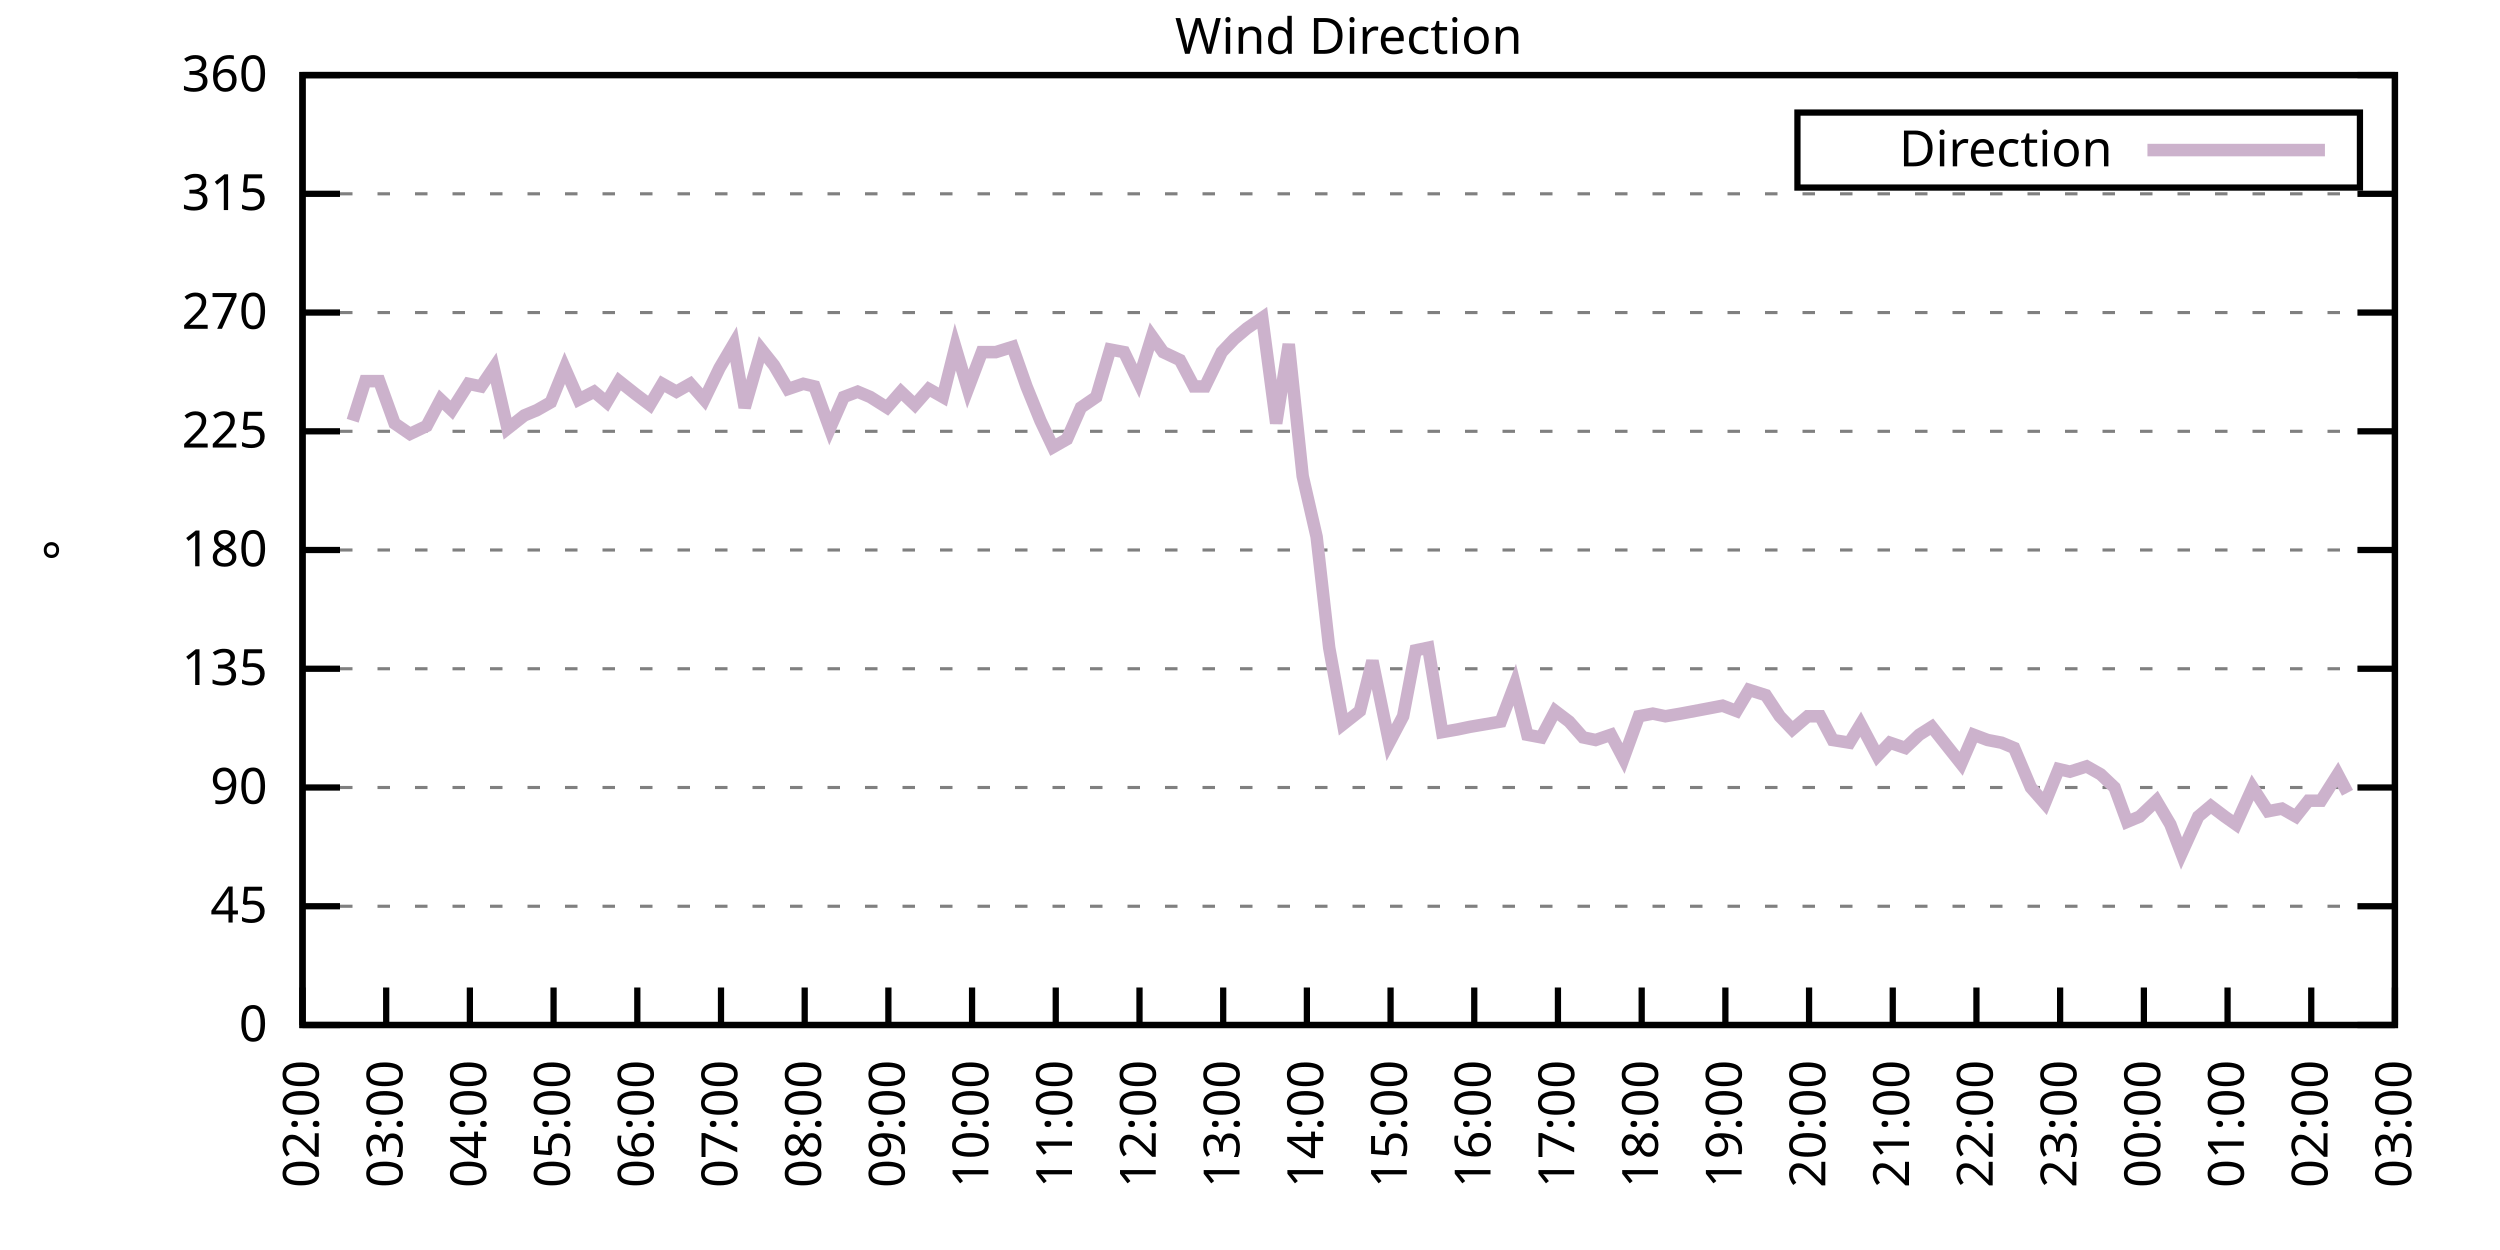
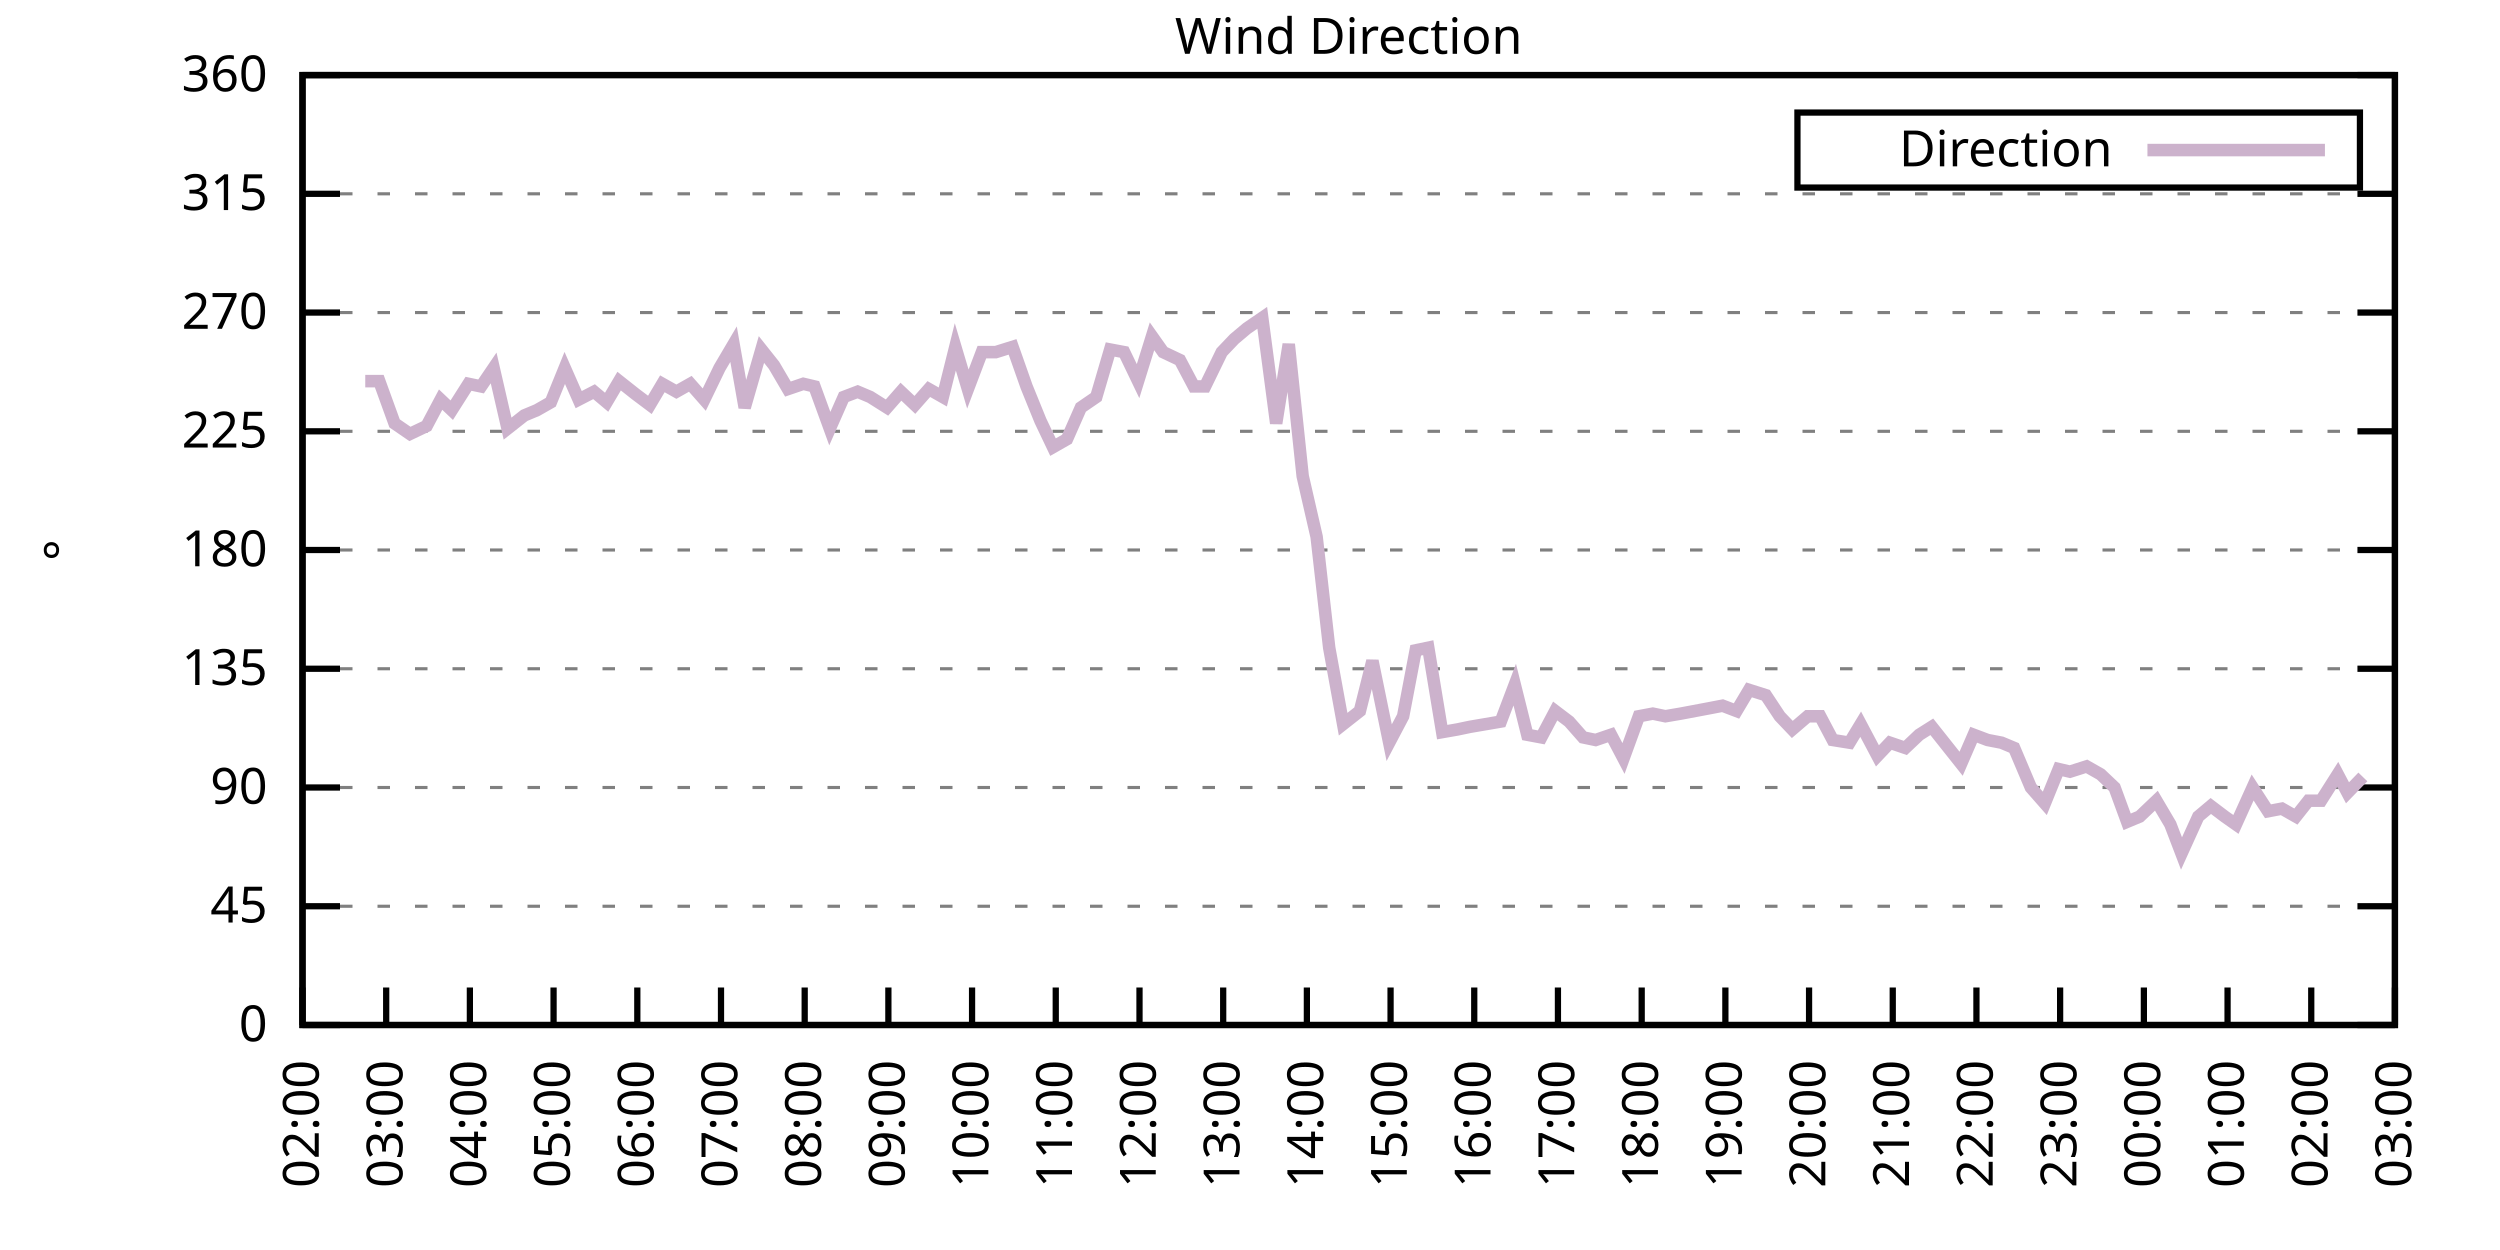
<svg xmlns="http://www.w3.org/2000/svg" xmlns:xlink="http://www.w3.org/1999/xlink" width="400" height="200" viewBox="0 0 400 200">
  <g id="gnuplot_canvas">
    <rect x="0" y="0" width="400" height="200" fill="none" />
    <defs>
      <circle id="gpDot" r="0.5" stroke-width="0.5" stroke="currentColor" />
      <path id="gpPt0" stroke-width="0.333" stroke="currentColor" d="M-1,0 h2 M0,-1 v2" />
      <path id="gpPt1" stroke-width="0.333" stroke="currentColor" d="M-1,-1 L1,1 M1,-1 L-1,1" />
      <path id="gpPt2" stroke-width="0.333" stroke="currentColor" d="M-1,0 L1,0 M0,-1 L0,1 M-1,-1 L1,1 M-1,1 L1,-1" />
      <rect id="gpPt3" stroke-width="0.333" stroke="currentColor" x="-1" y="-1" width="2" height="2" />
      <rect id="gpPt4" stroke-width="0.333" stroke="currentColor" fill="currentColor" x="-1" y="-1" width="2" height="2" />
      <circle id="gpPt5" stroke-width="0.333" stroke="currentColor" cx="0" cy="0" r="1" />
      <use xlink:href="#gpPt5" id="gpPt6" fill="currentColor" stroke="none" />
      <path id="gpPt7" stroke-width="0.333" stroke="currentColor" d="M0,-1.33 L-1.33,0.67 L1.33,0.67 z" />
      <use xlink:href="#gpPt7" id="gpPt8" fill="currentColor" stroke="none" />
      <use xlink:href="#gpPt7" id="gpPt9" stroke="currentColor" transform="rotate(180)" />
      <use xlink:href="#gpPt9" id="gpPt10" fill="currentColor" stroke="none" />
      <use xlink:href="#gpPt3" id="gpPt11" stroke="currentColor" transform="rotate(45)" />
      <use xlink:href="#gpPt11" id="gpPt12" fill="currentColor" stroke="none" />
      <path id="gpPt13" stroke-width="0.333" stroke="currentColor" d="M0,1.330 L1.265,0.411 L0.782,-1.067 L-0.782,-1.076 L-1.265,0.411 z" />
      <use xlink:href="#gpPt13" id="gpPt14" fill="currentColor" stroke="none" />
      <filter id="textbox" filterUnits="objectBoundingBox" x="0" y="0" height="1" width="1">
        <feFlood flood-color="white" flood-opacity="1" result="bgnd" />
        <feComposite in="SourceGraphic" in2="bgnd" operator="atop" />
      </filter>
      <filter id="greybox" filterUnits="objectBoundingBox" x="0" y="0" height="1" width="1">
        <feFlood flood-color="lightgrey" flood-opacity="1" result="grey" />
        <feComposite in="SourceGraphic" in2="grey" operator="atop" />
      </filter>
    </defs>
    <g fill="none" color="white" stroke="currentColor" stroke-width="1.00" stroke-linecap="butt" stroke-linejoin="miter">
</g>
    <g fill="none" color="black" stroke="currentColor" stroke-width="1.00" stroke-linecap="butt" stroke-linejoin="miter">
      <g stroke="none" shape-rendering="crispEdges">
        <polygon fill="rgb(255, 255, 255)" points="48.40,164.00 383.18,164.00 383.18,12.02 48.40,12.02 " />
      </g>
    </g>
    <g fill="none" color="black" stroke="currentColor" stroke-width="1.00" stroke-linecap="butt" stroke-linejoin="miter">
</g>
    <g fill="none" color="black" stroke="black" stroke-width="0.50" stroke-linecap="butt" stroke-linejoin="miter">
</g>
    <g fill="none" color="gray" stroke="currentColor" stroke-width="0.50" stroke-linecap="butt" stroke-linejoin="miter">
      <path stroke="gray" stroke-dasharray="2,4" class="gridline" d="M48.40,164.00 L383.19,164.00  " />
    </g>
    <g fill="none" color="gray" stroke="gray" stroke-width="1.00" stroke-linecap="butt" stroke-linejoin="miter">
</g>
    <g fill="none" color="black" stroke="currentColor" stroke-width="1.00" stroke-linecap="butt" stroke-linejoin="miter">
      <path stroke="black" d="M48.40,164.00 L54.40,164.00 M383.19,164.00 L377.19,164.00  " />
      <g transform="translate(42.80,166.60)" stroke="none" fill="black" font-family="Sans" font-size="8.00" text-anchor="end">
        <text>
          <tspan font-family="Sans"> 0</tspan>
        </text>
      </g>
    </g>
    <g fill="none" color="black" stroke="currentColor" stroke-width="1.00" stroke-linecap="butt" stroke-linejoin="miter">
</g>
    <g fill="none" color="black" stroke="black" stroke-width="0.50" stroke-linecap="butt" stroke-linejoin="miter">
</g>
    <g fill="none" color="gray" stroke="currentColor" stroke-width="0.50" stroke-linecap="butt" stroke-linejoin="miter">
      <path stroke="gray" stroke-dasharray="2,4" class="gridline" d="M48.40,145.00 L383.19,145.00  " />
    </g>
    <g fill="none" color="gray" stroke="gray" stroke-width="1.00" stroke-linecap="butt" stroke-linejoin="miter">
</g>
    <g fill="none" color="black" stroke="currentColor" stroke-width="1.00" stroke-linecap="butt" stroke-linejoin="miter">
      <path stroke="black" d="M48.40,145.00 L54.40,145.00 M383.19,145.00 L377.19,145.00  " />
      <g transform="translate(42.80,147.60)" stroke="none" fill="black" font-family="Sans" font-size="8.00" text-anchor="end">
        <text>
          <tspan font-family="Sans"> 45</tspan>
        </text>
      </g>
    </g>
    <g fill="none" color="black" stroke="currentColor" stroke-width="1.00" stroke-linecap="butt" stroke-linejoin="miter">
</g>
    <g fill="none" color="black" stroke="black" stroke-width="0.50" stroke-linecap="butt" stroke-linejoin="miter">
</g>
    <g fill="none" color="gray" stroke="currentColor" stroke-width="0.50" stroke-linecap="butt" stroke-linejoin="miter">
      <path stroke="gray" stroke-dasharray="2,4" class="gridline" d="M48.40,126.00 L383.19,126.00  " />
    </g>
    <g fill="none" color="gray" stroke="gray" stroke-width="1.00" stroke-linecap="butt" stroke-linejoin="miter">
</g>
    <g fill="none" color="black" stroke="currentColor" stroke-width="1.00" stroke-linecap="butt" stroke-linejoin="miter">
      <path stroke="black" d="M48.40,126.00 L54.40,126.00 M383.19,126.00 L377.19,126.00  " />
      <g transform="translate(42.80,128.60)" stroke="none" fill="black" font-family="Sans" font-size="8.00" text-anchor="end">
        <text>
          <tspan font-family="Sans"> 90</tspan>
        </text>
      </g>
    </g>
    <g fill="none" color="black" stroke="currentColor" stroke-width="1.00" stroke-linecap="butt" stroke-linejoin="miter">
</g>
    <g fill="none" color="black" stroke="black" stroke-width="0.50" stroke-linecap="butt" stroke-linejoin="miter">
</g>
    <g fill="none" color="gray" stroke="currentColor" stroke-width="0.50" stroke-linecap="butt" stroke-linejoin="miter">
      <path stroke="gray" stroke-dasharray="2,4" class="gridline" d="M48.40,107.00 L383.19,107.00  " />
    </g>
    <g fill="none" color="gray" stroke="gray" stroke-width="1.00" stroke-linecap="butt" stroke-linejoin="miter">
</g>
    <g fill="none" color="black" stroke="currentColor" stroke-width="1.00" stroke-linecap="butt" stroke-linejoin="miter">
      <path stroke="black" d="M48.40,107.00 L54.40,107.00 M383.19,107.00 L377.19,107.00  " />
      <g transform="translate(42.80,109.60)" stroke="none" fill="black" font-family="Sans" font-size="8.00" text-anchor="end">
        <text>
          <tspan font-family="Sans"> 135</tspan>
        </text>
      </g>
    </g>
    <g fill="none" color="black" stroke="currentColor" stroke-width="1.00" stroke-linecap="butt" stroke-linejoin="miter">
</g>
    <g fill="none" color="black" stroke="black" stroke-width="0.50" stroke-linecap="butt" stroke-linejoin="miter">
</g>
    <g fill="none" color="gray" stroke="currentColor" stroke-width="0.50" stroke-linecap="butt" stroke-linejoin="miter">
      <path stroke="gray" stroke-dasharray="2,4" class="gridline" d="M48.40,88.00 L383.19,88.00  " />
    </g>
    <g fill="none" color="gray" stroke="gray" stroke-width="1.00" stroke-linecap="butt" stroke-linejoin="miter">
</g>
    <g fill="none" color="black" stroke="currentColor" stroke-width="1.00" stroke-linecap="butt" stroke-linejoin="miter">
      <path stroke="black" d="M48.40,88.00 L54.40,88.00 M383.19,88.00 L377.19,88.00  " />
      <g transform="translate(42.80,90.60)" stroke="none" fill="black" font-family="Sans" font-size="8.00" text-anchor="end">
        <text>
          <tspan font-family="Sans"> 180</tspan>
        </text>
      </g>
    </g>
    <g fill="none" color="black" stroke="currentColor" stroke-width="1.00" stroke-linecap="butt" stroke-linejoin="miter">
</g>
    <g fill="none" color="black" stroke="black" stroke-width="0.50" stroke-linecap="butt" stroke-linejoin="miter">
</g>
    <g fill="none" color="gray" stroke="currentColor" stroke-width="0.50" stroke-linecap="butt" stroke-linejoin="miter">
      <path stroke="gray" stroke-dasharray="2,4" class="gridline" d="M48.40,69.01 L383.19,69.01  " />
    </g>
    <g fill="none" color="gray" stroke="gray" stroke-width="1.00" stroke-linecap="butt" stroke-linejoin="miter">
</g>
    <g fill="none" color="black" stroke="currentColor" stroke-width="1.00" stroke-linecap="butt" stroke-linejoin="miter">
      <path stroke="black" d="M48.40,69.01 L54.40,69.01 M383.19,69.01 L377.19,69.01  " />
      <g transform="translate(42.80,71.61)" stroke="none" fill="black" font-family="Sans" font-size="8.00" text-anchor="end">
        <text>
          <tspan font-family="Sans"> 225</tspan>
        </text>
      </g>
    </g>
    <g fill="none" color="black" stroke="currentColor" stroke-width="1.00" stroke-linecap="butt" stroke-linejoin="miter">
</g>
    <g fill="none" color="black" stroke="black" stroke-width="0.50" stroke-linecap="butt" stroke-linejoin="miter">
</g>
    <g fill="none" color="gray" stroke="currentColor" stroke-width="0.50" stroke-linecap="butt" stroke-linejoin="miter">
      <path stroke="gray" stroke-dasharray="2,4" class="gridline" d="M48.40,50.01 L383.19,50.01  " />
    </g>
    <g fill="none" color="gray" stroke="gray" stroke-width="1.00" stroke-linecap="butt" stroke-linejoin="miter">
</g>
    <g fill="none" color="black" stroke="currentColor" stroke-width="1.00" stroke-linecap="butt" stroke-linejoin="miter">
      <path stroke="black" d="M48.40,50.01 L54.40,50.01 M383.19,50.01 L377.19,50.01  " />
      <g transform="translate(42.80,52.61)" stroke="none" fill="black" font-family="Sans" font-size="8.00" text-anchor="end">
        <text>
          <tspan font-family="Sans"> 270</tspan>
        </text>
      </g>
    </g>
    <g fill="none" color="black" stroke="currentColor" stroke-width="1.00" stroke-linecap="butt" stroke-linejoin="miter">
</g>
    <g fill="none" color="black" stroke="black" stroke-width="0.50" stroke-linecap="butt" stroke-linejoin="miter">
</g>
    <g fill="none" color="gray" stroke="currentColor" stroke-width="0.50" stroke-linecap="butt" stroke-linejoin="miter">
      <path stroke="gray" stroke-dasharray="2,4" class="gridline" d="M48.40,31.01 L383.19,31.01  " />
    </g>
    <g fill="none" color="gray" stroke="gray" stroke-width="1.00" stroke-linecap="butt" stroke-linejoin="miter">
</g>
    <g fill="none" color="black" stroke="currentColor" stroke-width="1.00" stroke-linecap="butt" stroke-linejoin="miter">
      <path stroke="black" d="M48.40,31.01 L54.40,31.01 M383.19,31.01 L377.19,31.01  " />
      <g transform="translate(42.80,33.61)" stroke="none" fill="black" font-family="Sans" font-size="8.00" text-anchor="end">
        <text>
          <tspan font-family="Sans"> 315</tspan>
        </text>
      </g>
    </g>
    <g fill="none" color="black" stroke="currentColor" stroke-width="1.00" stroke-linecap="butt" stroke-linejoin="miter">
</g>
    <g fill="none" color="black" stroke="black" stroke-width="0.50" stroke-linecap="butt" stroke-linejoin="miter">
</g>
    <g fill="none" color="gray" stroke="currentColor" stroke-width="0.50" stroke-linecap="butt" stroke-linejoin="miter">
      <path stroke="gray" stroke-dasharray="2,4" class="gridline" d="M48.40,12.01 L383.19,12.01  " />
    </g>
    <g fill="none" color="gray" stroke="gray" stroke-width="1.00" stroke-linecap="butt" stroke-linejoin="miter">
</g>
    <g fill="none" color="black" stroke="currentColor" stroke-width="1.00" stroke-linecap="butt" stroke-linejoin="miter">
      <path stroke="black" d="M48.40,12.01 L54.40,12.01 M383.19,12.01 L377.19,12.01  " />
      <g transform="translate(42.80,14.61)" stroke="none" fill="black" font-family="Sans" font-size="8.00" text-anchor="end">
        <text>
          <tspan font-family="Sans"> 360</tspan>
        </text>
      </g>
    </g>
    <g fill="none" color="black" stroke="currentColor" stroke-width="1.00" stroke-linecap="butt" stroke-linejoin="miter">
      <path stroke="black" d="M48.40,164.00 L48.40,158.00  " />
      <g transform="translate(51.00,169.60) rotate(270.00)" stroke="none" fill="black" font-family="Sans" font-size="8.00" text-anchor="end">
        <text>
          <tspan font-family="Sans">02:00</tspan>
        </text>
      </g>
    </g>
    <g fill="none" color="black" stroke="currentColor" stroke-width="1.00" stroke-linecap="butt" stroke-linejoin="miter">
      <path stroke="black" d="M61.79,164.00 L61.79,158.00  " />
      <g transform="translate(64.39,169.60) rotate(270.00)" stroke="none" fill="black" font-family="Sans" font-size="8.00" text-anchor="end">
        <text>
          <tspan font-family="Sans">03:00</tspan>
        </text>
      </g>
    </g>
    <g fill="none" color="black" stroke="currentColor" stroke-width="1.00" stroke-linecap="butt" stroke-linejoin="miter">
      <path stroke="black" d="M75.18,164.00 L75.18,158.00  " />
      <g transform="translate(77.78,169.60) rotate(270.00)" stroke="none" fill="black" font-family="Sans" font-size="8.00" text-anchor="end">
        <text>
          <tspan font-family="Sans">04:00</tspan>
        </text>
      </g>
    </g>
    <g fill="none" color="black" stroke="currentColor" stroke-width="1.00" stroke-linecap="butt" stroke-linejoin="miter">
      <path stroke="black" d="M88.57,164.00 L88.57,158.00  " />
      <g transform="translate(91.17,169.60) rotate(270.00)" stroke="none" fill="black" font-family="Sans" font-size="8.00" text-anchor="end">
        <text>
          <tspan font-family="Sans">05:00</tspan>
        </text>
      </g>
    </g>
    <g fill="none" color="black" stroke="currentColor" stroke-width="1.00" stroke-linecap="butt" stroke-linejoin="miter">
      <path stroke="black" d="M101.97,164.00 L101.97,158.00  " />
      <g transform="translate(104.57,169.60) rotate(270.00)" stroke="none" fill="black" font-family="Sans" font-size="8.00" text-anchor="end">
        <text>
          <tspan font-family="Sans">06:00</tspan>
        </text>
      </g>
    </g>
    <g fill="none" color="black" stroke="currentColor" stroke-width="1.00" stroke-linecap="butt" stroke-linejoin="miter">
      <path stroke="black" d="M115.36,164.00 L115.36,158.00  " />
      <g transform="translate(117.96,169.60) rotate(270.00)" stroke="none" fill="black" font-family="Sans" font-size="8.00" text-anchor="end">
        <text>
          <tspan font-family="Sans">07:00</tspan>
        </text>
      </g>
    </g>
    <g fill="none" color="black" stroke="currentColor" stroke-width="1.00" stroke-linecap="butt" stroke-linejoin="miter">
      <path stroke="black" d="M128.75,164.00 L128.75,158.00  " />
      <g transform="translate(131.35,169.60) rotate(270.00)" stroke="none" fill="black" font-family="Sans" font-size="8.00" text-anchor="end">
        <text>
          <tspan font-family="Sans">08:00</tspan>
        </text>
      </g>
    </g>
    <g fill="none" color="black" stroke="currentColor" stroke-width="1.00" stroke-linecap="butt" stroke-linejoin="miter">
      <path stroke="black" d="M142.14,164.00 L142.14,158.00  " />
      <g transform="translate(144.74,169.60) rotate(270.00)" stroke="none" fill="black" font-family="Sans" font-size="8.00" text-anchor="end">
        <text>
          <tspan font-family="Sans">09:00</tspan>
        </text>
      </g>
    </g>
    <g fill="none" color="black" stroke="currentColor" stroke-width="1.00" stroke-linecap="butt" stroke-linejoin="miter">
      <path stroke="black" d="M155.53,164.00 L155.53,158.00  " />
      <g transform="translate(158.13,169.60) rotate(270.00)" stroke="none" fill="black" font-family="Sans" font-size="8.00" text-anchor="end">
        <text>
          <tspan font-family="Sans">10:00</tspan>
        </text>
      </g>
    </g>
    <g fill="none" color="black" stroke="currentColor" stroke-width="1.00" stroke-linecap="butt" stroke-linejoin="miter">
      <path stroke="black" d="M168.92,164.00 L168.92,158.00  " />
      <g transform="translate(171.52,169.60) rotate(270.00)" stroke="none" fill="black" font-family="Sans" font-size="8.00" text-anchor="end">
        <text>
          <tspan font-family="Sans">11:00</tspan>
        </text>
      </g>
    </g>
    <g fill="none" color="black" stroke="currentColor" stroke-width="1.00" stroke-linecap="butt" stroke-linejoin="miter">
      <path stroke="black" d="M182.32,164.00 L182.32,158.00  " />
      <g transform="translate(184.92,169.60) rotate(270.00)" stroke="none" fill="black" font-family="Sans" font-size="8.00" text-anchor="end">
        <text>
          <tspan font-family="Sans">12:00</tspan>
        </text>
      </g>
    </g>
    <g fill="none" color="black" stroke="currentColor" stroke-width="1.00" stroke-linecap="butt" stroke-linejoin="miter">
      <path stroke="black" d="M195.71,164.00 L195.71,158.00  " />
      <g transform="translate(198.31,169.60) rotate(270.00)" stroke="none" fill="black" font-family="Sans" font-size="8.00" text-anchor="end">
        <text>
          <tspan font-family="Sans">13:00</tspan>
        </text>
      </g>
    </g>
    <g fill="none" color="black" stroke="currentColor" stroke-width="1.00" stroke-linecap="butt" stroke-linejoin="miter">
      <path stroke="black" d="M209.10,164.00 L209.10,158.00  " />
      <g transform="translate(211.70,169.60) rotate(270.00)" stroke="none" fill="black" font-family="Sans" font-size="8.00" text-anchor="end">
        <text>
          <tspan font-family="Sans">14:00</tspan>
        </text>
      </g>
    </g>
    <g fill="none" color="black" stroke="currentColor" stroke-width="1.00" stroke-linecap="butt" stroke-linejoin="miter">
      <path stroke="black" d="M222.49,164.00 L222.49,158.00  " />
      <g transform="translate(225.09,169.60) rotate(270.00)" stroke="none" fill="black" font-family="Sans" font-size="8.00" text-anchor="end">
        <text>
          <tspan font-family="Sans">15:00</tspan>
        </text>
      </g>
    </g>
    <g fill="none" color="black" stroke="currentColor" stroke-width="1.00" stroke-linecap="butt" stroke-linejoin="miter">
      <path stroke="black" d="M235.88,164.00 L235.88,158.00  " />
      <g transform="translate(238.48,169.60) rotate(270.00)" stroke="none" fill="black" font-family="Sans" font-size="8.00" text-anchor="end">
        <text>
          <tspan font-family="Sans">16:00</tspan>
        </text>
      </g>
    </g>
    <g fill="none" color="black" stroke="currentColor" stroke-width="1.00" stroke-linecap="butt" stroke-linejoin="miter">
      <path stroke="black" d="M249.27,164.00 L249.27,158.00  " />
      <g transform="translate(251.87,169.60) rotate(270.00)" stroke="none" fill="black" font-family="Sans" font-size="8.00" text-anchor="end">
        <text>
          <tspan font-family="Sans">17:00</tspan>
        </text>
      </g>
    </g>
    <g fill="none" color="black" stroke="currentColor" stroke-width="1.00" stroke-linecap="butt" stroke-linejoin="miter">
      <path stroke="black" d="M262.67,164.00 L262.67,158.00  " />
      <g transform="translate(265.27,169.60) rotate(270.00)" stroke="none" fill="black" font-family="Sans" font-size="8.00" text-anchor="end">
        <text>
          <tspan font-family="Sans">18:00</tspan>
        </text>
      </g>
    </g>
    <g fill="none" color="black" stroke="currentColor" stroke-width="1.00" stroke-linecap="butt" stroke-linejoin="miter">
      <path stroke="black" d="M276.06,164.00 L276.06,158.00  " />
      <g transform="translate(278.66,169.60) rotate(270.00)" stroke="none" fill="black" font-family="Sans" font-size="8.00" text-anchor="end">
        <text>
          <tspan font-family="Sans">19:00</tspan>
        </text>
      </g>
    </g>
    <g fill="none" color="black" stroke="currentColor" stroke-width="1.00" stroke-linecap="butt" stroke-linejoin="miter">
      <path stroke="black" d="M289.45,164.00 L289.45,158.00  " />
      <g transform="translate(292.05,169.60) rotate(270.00)" stroke="none" fill="black" font-family="Sans" font-size="8.00" text-anchor="end">
        <text>
          <tspan font-family="Sans">20:00</tspan>
        </text>
      </g>
    </g>
    <g fill="none" color="black" stroke="currentColor" stroke-width="1.00" stroke-linecap="butt" stroke-linejoin="miter">
      <path stroke="black" d="M302.84,164.00 L302.84,158.00  " />
      <g transform="translate(305.44,169.60) rotate(270.00)" stroke="none" fill="black" font-family="Sans" font-size="8.00" text-anchor="end">
        <text>
          <tspan font-family="Sans">21:00</tspan>
        </text>
      </g>
    </g>
    <g fill="none" color="black" stroke="currentColor" stroke-width="1.00" stroke-linecap="butt" stroke-linejoin="miter">
      <path stroke="black" d="M316.23,164.00 L316.23,158.00  " />
      <g transform="translate(318.83,169.60) rotate(270.00)" stroke="none" fill="black" font-family="Sans" font-size="8.00" text-anchor="end">
        <text>
          <tspan font-family="Sans">22:00</tspan>
        </text>
      </g>
    </g>
    <g fill="none" color="black" stroke="currentColor" stroke-width="1.00" stroke-linecap="butt" stroke-linejoin="miter">
      <path stroke="black" d="M329.62,164.00 L329.62,158.00  " />
      <g transform="translate(332.22,169.60) rotate(270.00)" stroke="none" fill="black" font-family="Sans" font-size="8.00" text-anchor="end">
        <text>
          <tspan font-family="Sans">23:00</tspan>
        </text>
      </g>
    </g>
    <g fill="none" color="black" stroke="currentColor" stroke-width="1.00" stroke-linecap="butt" stroke-linejoin="miter">
      <path stroke="black" d="M343.02,164.00 L343.02,158.00  " />
      <g transform="translate(345.62,169.60) rotate(270.00)" stroke="none" fill="black" font-family="Sans" font-size="8.00" text-anchor="end">
        <text>
          <tspan font-family="Sans">00:00</tspan>
        </text>
      </g>
    </g>
    <g fill="none" color="black" stroke="currentColor" stroke-width="1.00" stroke-linecap="butt" stroke-linejoin="miter">
      <path stroke="black" d="M356.41,164.00 L356.41,158.00  " />
      <g transform="translate(359.01,169.60) rotate(270.00)" stroke="none" fill="black" font-family="Sans" font-size="8.00" text-anchor="end">
        <text>
          <tspan font-family="Sans">01:00</tspan>
        </text>
      </g>
    </g>
    <g fill="none" color="black" stroke="currentColor" stroke-width="1.00" stroke-linecap="butt" stroke-linejoin="miter">
      <path stroke="black" d="M369.80,164.00 L369.80,158.00  " />
      <g transform="translate(372.40,169.60) rotate(270.00)" stroke="none" fill="black" font-family="Sans" font-size="8.00" text-anchor="end">
        <text>
          <tspan font-family="Sans">02:00</tspan>
        </text>
      </g>
    </g>
    <g fill="none" color="black" stroke="currentColor" stroke-width="1.00" stroke-linecap="butt" stroke-linejoin="miter">
      <path stroke="black" d="M383.19,164.00 L383.19,158.00  " />
      <g transform="translate(385.79,169.60) rotate(270.00)" stroke="none" fill="black" font-family="Sans" font-size="8.00" text-anchor="end">
        <text>
          <tspan font-family="Sans">03:00</tspan>
        </text>
      </g>
    </g>
    <g fill="none" color="black" stroke="currentColor" stroke-width="1.00" stroke-linecap="butt" stroke-linejoin="miter">
</g>
    <g fill="none" color="black" stroke="currentColor" stroke-width="1.00" stroke-linecap="butt" stroke-linejoin="miter">
      <path stroke="black" d="M48.40,12.01 L48.40,164.00 L383.19,164.00 L383.19,12.01 L48.40,12.01 Z  " />
    </g>
    <g fill="none" color="black" stroke="currentColor" stroke-width="1.00" stroke-linecap="butt" stroke-linejoin="miter">
</g>
    <g fill="none" color="black" stroke="currentColor" stroke-width="1.00" stroke-linecap="butt" stroke-linejoin="miter">
      <path stroke="black" d="M287.59,30.01 L287.59,18.01 L377.59,18.01 L377.59,30.01 L287.59,30.01 Z  " />
    </g>
    <g id="Wind_direction_plot_1">
      <g fill="none" color="white" stroke="black" stroke-width="2.00" stroke-linecap="butt" stroke-linejoin="miter">
</g>
      <g fill="none" color="black" stroke="currentColor" stroke-width="2.00" stroke-linecap="butt" stroke-linejoin="miter">
        <g transform="translate(337.99,26.61)" stroke="none" fill="black" font-family="Sans" font-size="8.00" text-anchor="end">
          <text>
            <tspan font-family="Sans">Direction</tspan>
          </text>
        </g>
      </g>
      <g fill="none" color="black" stroke="currentColor" stroke-width="2.00" stroke-linecap="butt" stroke-linejoin="miter">
-         <path stroke="rgb(204, 178, 204)" d="M343.59,24.01 L371.99,24.01 M56.43,67.32 L58.44,60.98 L60.68,60.98 L63.13,67.74 L65.59,69.43 L68.26,68.16   L70.50,63.94 L72.28,65.63 L74.96,61.41 L76.97,61.83 L78.98,58.87 L81.21,68.58 L83.89,66.47 L85.90,65.63   L88.13,64.36 L90.36,58.87 L92.59,63.94 L95.05,62.67 L97.06,64.36 L99.06,60.98 L101.74,63.10 L103.98,64.78   L105.98,61.41 L108.22,62.67 L110.45,61.41 L112.68,63.94 L115.13,58.87 L117.37,55.07 L119.15,65.21 L121.83,55.92   L123.84,58.45 L126.07,62.25 L128.53,61.41 L130.31,61.83 L132.77,68.58 L135.00,63.52 L137.23,62.67 L139.24,63.52   L141.92,65.21 L144.15,62.67 L146.38,64.78 L148.61,62.25 L150.85,63.52 L152.85,55.50 L154.86,62.25 L157.10,56.34   L159.33,56.34 L162.01,55.50 L164.24,61.83 L166.47,67.32 L168.48,71.54 L170.71,70.27 L172.94,65.21 L175.40,63.52   L177.63,55.92 L179.86,56.34 L182.09,60.98 L184.32,53.81 L186.11,56.34 L188.79,57.61 L191.02,61.83 L192.81,61.83   L195.48,56.34 L197.49,54.23 L199.50,52.54 L201.96,50.85 L204.19,67.74 L206.20,55.07 L208.43,76.18 L210.66,85.89   L212.67,103.63 L214.90,115.87 L217.58,113.76 L219.59,105.74 L222.27,118.83 L224.50,114.60 L226.51,104.05 L228.52,103.63   L230.75,117.14 L233.20,116.71 L235.21,116.29 L237.67,115.87 L240.12,115.45 L242.36,109.54 L244.36,117.56 L246.60,117.98   L248.83,113.76 L251.06,115.45 L253.29,117.98 L255.30,118.40 L257.76,117.56 L259.76,121.36 L262.22,114.60 L264.45,114.18   L266.46,114.60 L268.92,114.18 L271.15,113.76 L273.38,113.34 L275.61,112.91 L277.84,113.76 L279.85,110.38 L282.53,111.23   L284.76,114.60 L286.77,116.71 L289.23,114.60 L291.23,114.60 L293.24,118.40 L295.92,118.83 L297.71,115.87 L300.39,120.94   L302.39,118.83 L304.85,119.67 L307.08,117.56 L309.09,116.29 L313.78,122.20 L315.79,117.56 L318.02,118.40 L320.25,118.83   L322.26,119.67 L324.94,126.00 L327.17,128.54 L329.40,123.05 L331.19,123.47 L333.86,122.62 L336.10,123.89 L338.33,126.00   L340.34,131.49 L342.35,130.65 L345.02,128.11 L347.26,131.91 L349.04,136.56 L351.72,130.65 L353.73,128.96 L355.96,130.65   L357.75,131.91 L360.42,126.00 L362.88,129.80 L365.11,129.38 L367.34,130.65 L369.35,128.11 L371.36,128.11 L374.04,123.89   L375.60,126.85  " />
+         <path stroke="rgb(204, 178, 204)" d="M343.59,24.01 L371.99,24.01 M58.44,60.98 L60.68,60.98 L63.13,67.74 L65.59,69.43 L68.26,68.16 L70.50,63.94   L72.28,65.63 L74.96,61.41 L76.97,61.83 L78.98,58.87 L81.21,68.58 L83.89,66.47 L85.90,65.63 L88.13,64.36   L90.36,58.87 L92.59,63.94 L95.05,62.67 L97.06,64.36 L99.06,60.98 L101.74,63.10 L103.98,64.78 L105.98,61.41   L108.22,62.67 L110.45,61.41 L112.68,63.94 L115.13,58.87 L117.37,55.07 L119.15,65.21 L121.83,55.92 L123.84,58.45   L126.07,62.25 L128.53,61.41 L130.31,61.83 L132.77,68.58 L135.00,63.52 L137.23,62.67 L139.24,63.52 L141.92,65.21   L144.15,62.67 L146.38,64.78 L148.61,62.25 L150.85,63.52 L152.85,55.50 L154.86,62.25 L157.10,56.34 L159.33,56.34   L162.01,55.50 L164.24,61.83 L166.47,67.32 L168.48,71.54 L170.71,70.27 L172.94,65.21 L175.40,63.52 L177.63,55.92   L179.86,56.34 L182.09,60.98 L184.32,53.81 L186.11,56.34 L188.79,57.61 L191.02,61.83 L192.81,61.83 L195.48,56.34   L197.49,54.23 L199.50,52.54 L201.96,50.85 L204.19,67.74 L206.20,55.07 L208.43,76.18 L210.66,85.89 L212.67,103.63   L214.90,115.87 L217.58,113.76 L219.59,105.74 L222.27,118.83 L224.50,114.60 L226.51,104.05 L228.52,103.63 L230.75,117.14   L233.20,116.71 L235.21,116.29 L237.67,115.87 L240.12,115.45 L242.36,109.54 L244.36,117.56 L246.60,117.98 L248.83,113.76   L251.06,115.45 L253.29,117.98 L255.30,118.40 L257.76,117.56 L259.76,121.36 L262.22,114.60 L264.45,114.18 L266.46,114.60   L268.92,114.18 L271.15,113.76 L273.38,113.34 L275.61,112.91 L277.84,113.76 L279.85,110.38 L282.53,111.23 L284.76,114.60   L286.77,116.71 L289.23,114.60 L291.23,114.60 L293.24,118.40 L295.92,118.83 L297.71,115.87 L300.39,120.94 L302.39,118.83   L304.85,119.67 L307.08,117.56 L309.09,116.29 L313.78,122.20 L315.79,117.56 L318.02,118.40 L320.25,118.83 L322.26,119.67   L324.94,126.00 L327.17,128.54 L329.40,123.05 L331.19,123.47 L333.86,122.62 L336.10,123.89 L338.33,126.00 L340.34,131.49   L342.35,130.65 L345.02,128.11 L347.26,131.91 L349.04,136.56 L351.72,130.65 L353.73,128.96 L355.96,130.65 L357.75,131.91   L360.42,126.00 L362.88,129.80 L365.11,129.38 L367.34,130.65 L369.35,128.11 L371.36,128.11 L374.04,123.89 L375.60,126.85   L378.06,124.31  " />
      </g>
    </g>
    <g fill="none" color="black" stroke="currentColor" stroke-width="2.00" stroke-linecap="butt" stroke-linejoin="miter">
</g>
    <g fill="none" color="black" stroke="black" stroke-width="1.00" stroke-linecap="butt" stroke-linejoin="miter">
</g>
    <g fill="none" color="black" stroke="currentColor" stroke-width="1.00" stroke-linecap="butt" stroke-linejoin="miter">
      <path stroke="black" d="M48.40,12.01 L48.40,164.00 L383.19,164.00 L383.19,12.01 L48.40,12.01 Z  " />
      <g transform="translate(12.80,88.01) rotate(270.00)" stroke="none" fill="black" font-family="Sans" font-size="8.00" text-anchor="middle">
        <text>
          <tspan font-family="Sans">°</tspan>
        </text>
      </g>
    </g>
    <g fill="none" color="black" stroke="currentColor" stroke-width="1.00" stroke-linecap="butt" stroke-linejoin="miter">
</g>
    <g fill="none" color="black" stroke="currentColor" stroke-width="1.00" stroke-linecap="butt" stroke-linejoin="miter">
      <g transform="translate(215.79,8.61)" stroke="none" fill="black" font-family="Sans" font-size="8.00" text-anchor="middle">
        <text>
          <tspan font-family="Sans">Wind Direction</tspan>
        </text>
      </g>
    </g>
    <g fill="none" color="black" stroke="currentColor" stroke-width="1.00" stroke-linecap="butt" stroke-linejoin="miter">
</g>
  </g>
</svg>
